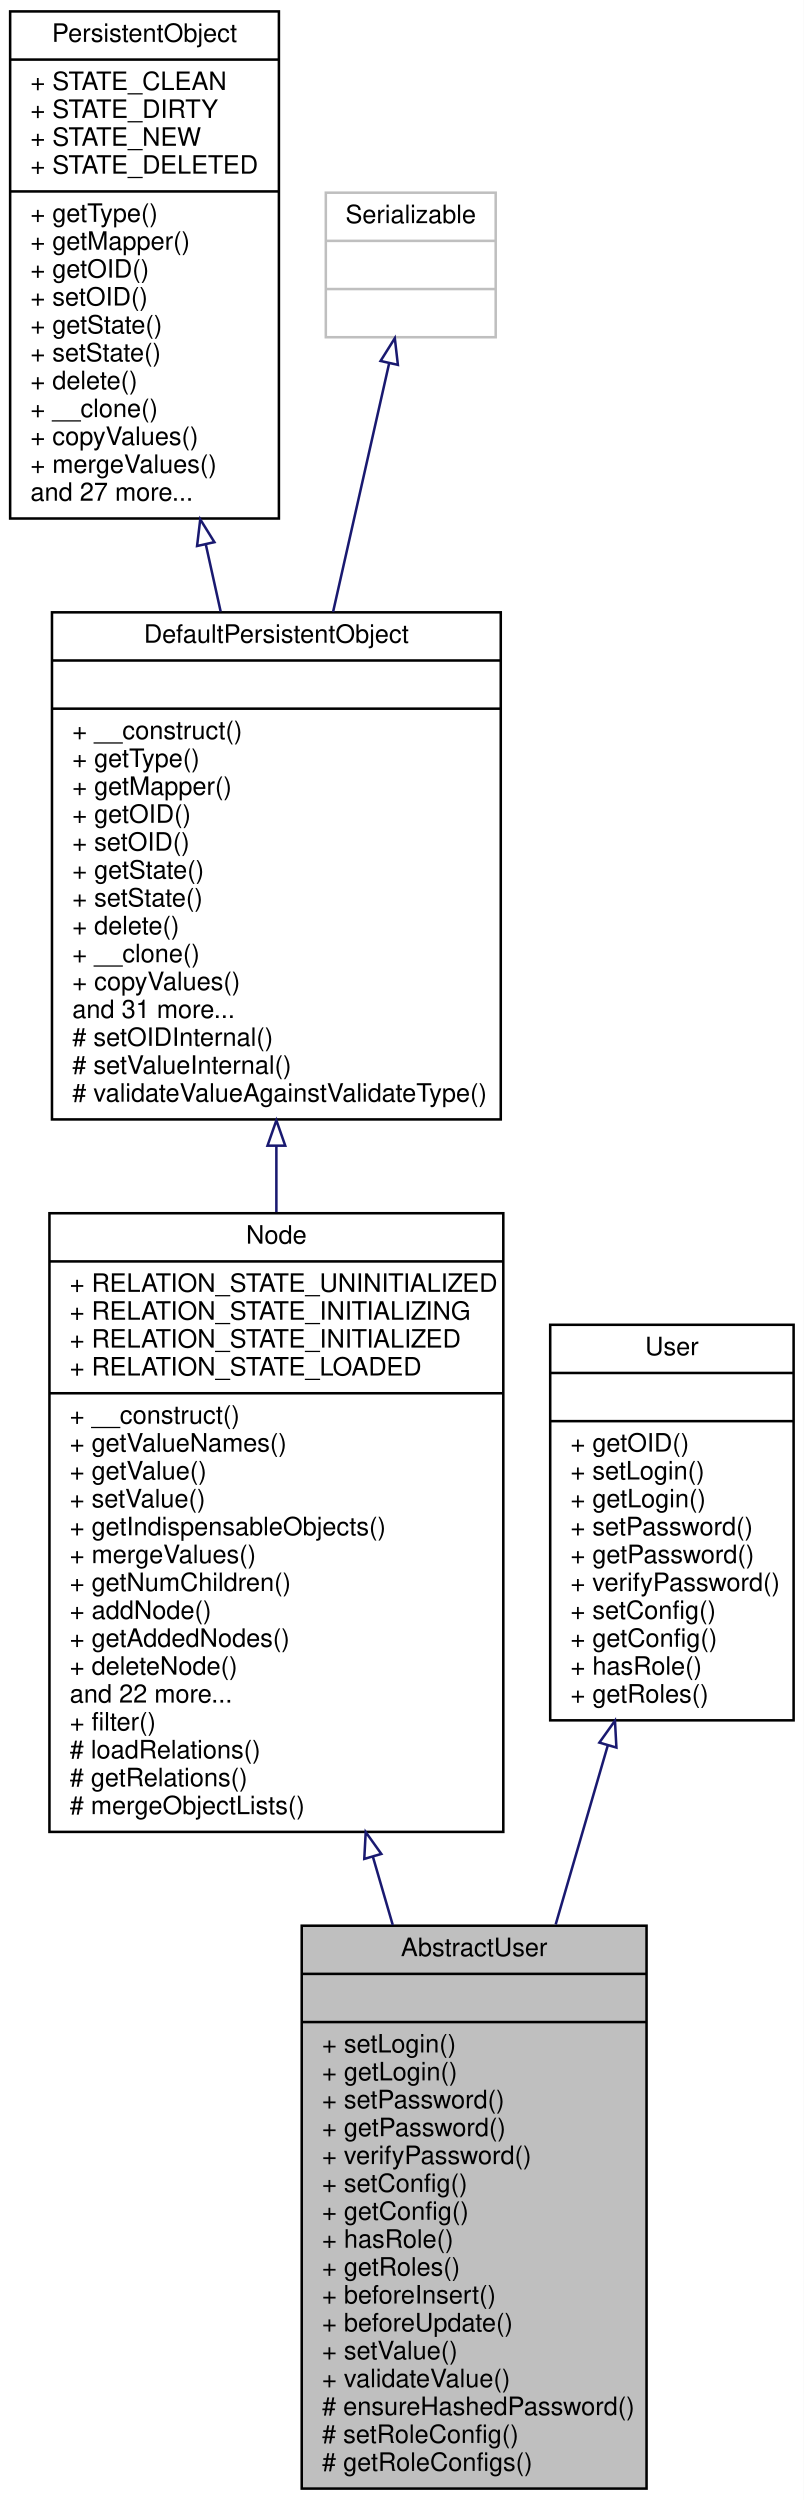
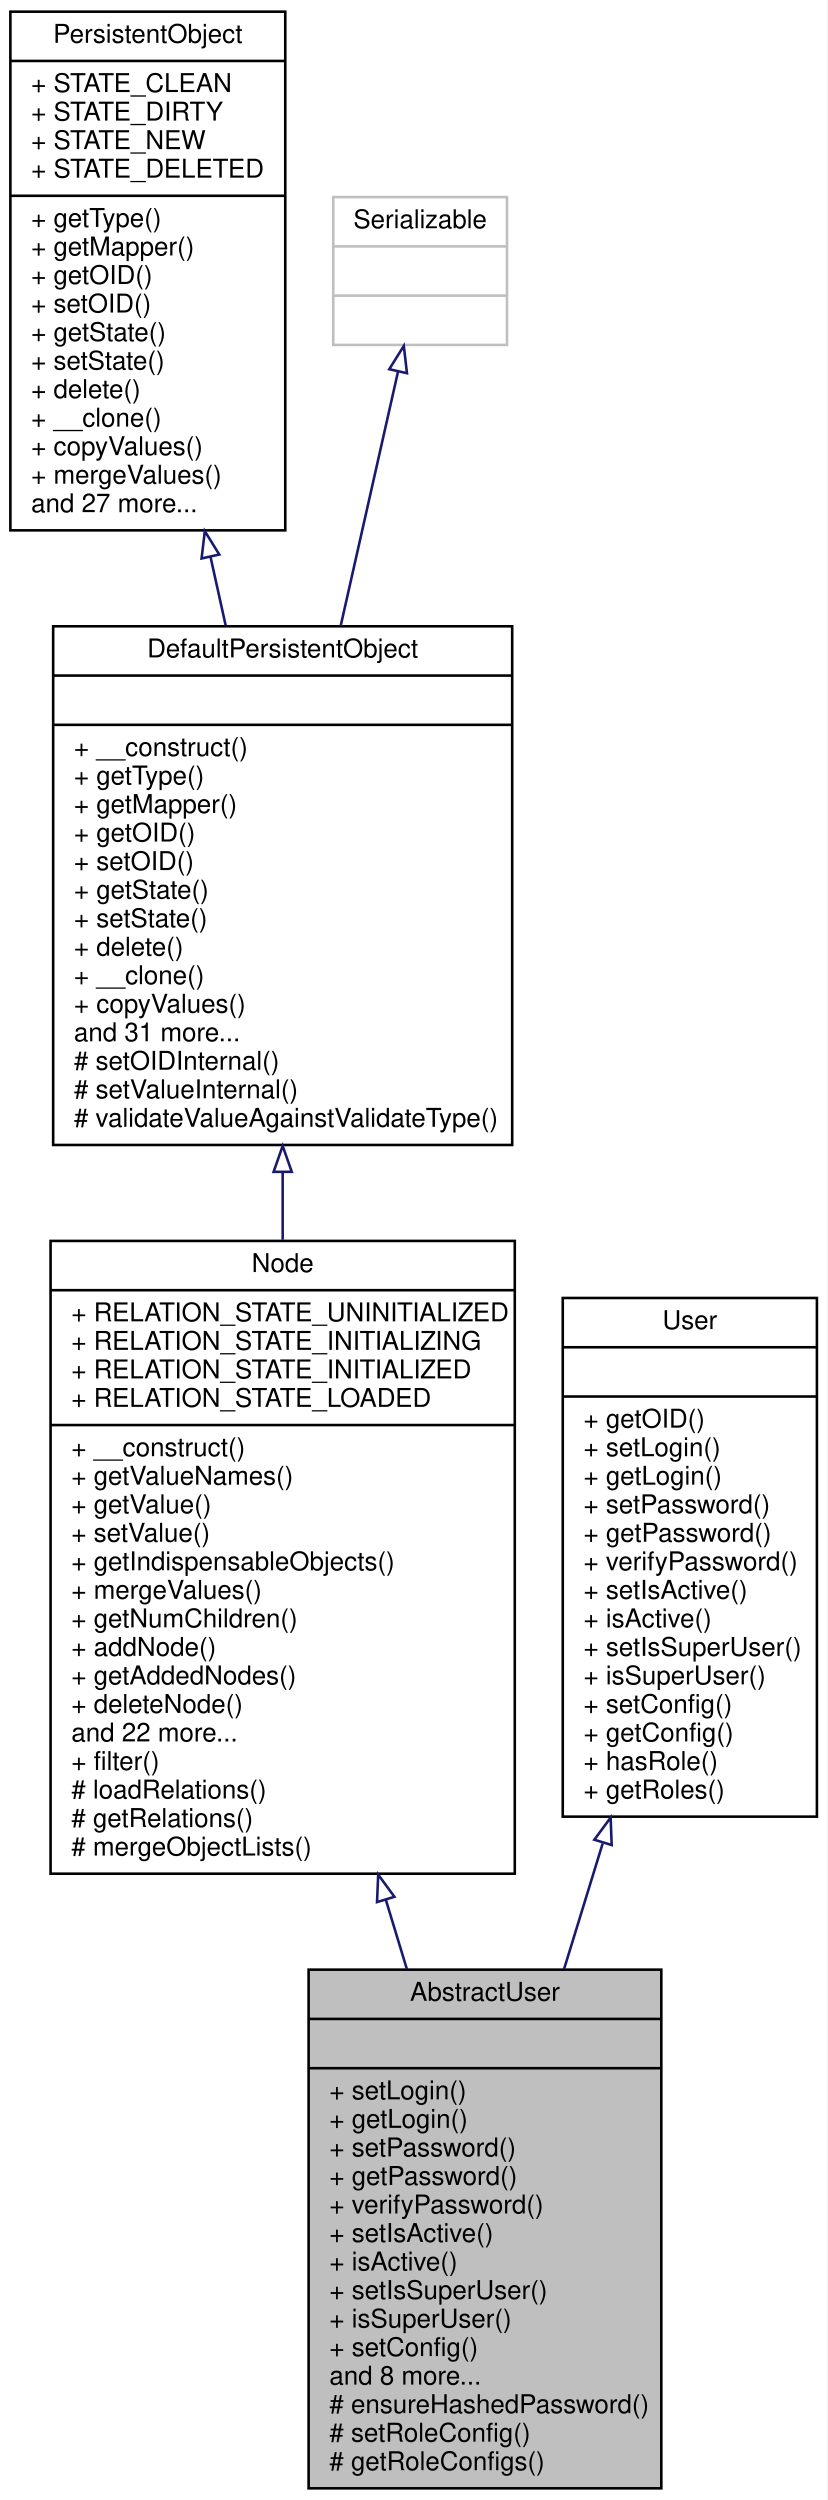
- <svg xmlns="http://www.w3.org/2000/svg" xmlns:xlink="http://www.w3.org/1999/xlink" width="317pt" height="986pt" viewBox="0.00 0.00 317.00 986.00">
-   <g id="graph0" class="graph" transform="scale(1 1) rotate(0) translate(4 982)">
-     <polygon fill="white" stroke="none" points="-4,4 -4,-982 313,-982 313,4 -4,4" />
+ <svg xmlns="http://www.w3.org/2000/svg" xmlns:xlink="http://www.w3.org/1999/xlink" width="319pt" height="964pt" viewBox="0.00 0.00 319.00 964.00">
+   <g id="graph0" class="graph" transform="scale(1 1) rotate(0) translate(4 960)">
+     <polygon fill="white" stroke="none" points="-4,4 -4,-960 315,-960 315,4 -4,4" />
    <g id="node1" class="node">
-       <polygon fill="#bfbfbf" stroke="black" points="115,-0.5 115,-222.5 251,-222.5 251,-0.5 115,-0.5" />
-       <text text-anchor="middle" x="183" y="-210.5" font-family="Helvetica,sans-Serif" font-size="10.00">AbstractUser</text>
-       <polyline fill="none" stroke="black" points="115,-203.5 251,-203.5 " />
-       <text text-anchor="middle" x="183" y="-191.5" font-family="Helvetica,sans-Serif" font-size="10.00"> </text>
-       <polyline fill="none" stroke="black" points="115,-184.5 251,-184.5 " />
-       <text text-anchor="start" x="123" y="-172.5" font-family="Helvetica,sans-Serif" font-size="10.00">+ setLogin()</text>
-       <text text-anchor="start" x="123" y="-161.5" font-family="Helvetica,sans-Serif" font-size="10.00">+ getLogin()</text>
-       <text text-anchor="start" x="123" y="-150.5" font-family="Helvetica,sans-Serif" font-size="10.00">+ setPassword()</text>
-       <text text-anchor="start" x="123" y="-139.5" font-family="Helvetica,sans-Serif" font-size="10.00">+ getPassword()</text>
-       <text text-anchor="start" x="123" y="-128.5" font-family="Helvetica,sans-Serif" font-size="10.00">+ verifyPassword()</text>
-       <text text-anchor="start" x="123" y="-117.5" font-family="Helvetica,sans-Serif" font-size="10.00">+ setConfig()</text>
-       <text text-anchor="start" x="123" y="-106.5" font-family="Helvetica,sans-Serif" font-size="10.00">+ getConfig()</text>
-       <text text-anchor="start" x="123" y="-95.5" font-family="Helvetica,sans-Serif" font-size="10.00">+ hasRole()</text>
-       <text text-anchor="start" x="123" y="-84.5" font-family="Helvetica,sans-Serif" font-size="10.00">+ getRoles()</text>
-       <text text-anchor="start" x="123" y="-73.5" font-family="Helvetica,sans-Serif" font-size="10.00">+ beforeInsert()</text>
-       <text text-anchor="start" x="123" y="-62.5" font-family="Helvetica,sans-Serif" font-size="10.00">+ beforeUpdate()</text>
-       <text text-anchor="start" x="123" y="-51.5" font-family="Helvetica,sans-Serif" font-size="10.00">+ setValue()</text>
-       <text text-anchor="start" x="123" y="-40.5" font-family="Helvetica,sans-Serif" font-size="10.00">+ validateValue()</text>
+       <polygon fill="#bfbfbf" stroke="black" points="115,-0.5 115,-200.5 251,-200.5 251,-0.5 115,-0.5" />
+       <text text-anchor="middle" x="183" y="-188.5" font-family="Helvetica,sans-Serif" font-size="10.00">AbstractUser</text>
+       <polyline fill="none" stroke="black" points="115,-181.5 251,-181.5 " />
+       <text text-anchor="middle" x="183" y="-169.5" font-family="Helvetica,sans-Serif" font-size="10.00"> </text>
+       <polyline fill="none" stroke="black" points="115,-162.5 251,-162.5 " />
+       <text text-anchor="start" x="123" y="-150.5" font-family="Helvetica,sans-Serif" font-size="10.00">+ setLogin()</text>
+       <text text-anchor="start" x="123" y="-139.5" font-family="Helvetica,sans-Serif" font-size="10.00">+ getLogin()</text>
+       <text text-anchor="start" x="123" y="-128.5" font-family="Helvetica,sans-Serif" font-size="10.00">+ setPassword()</text>
+       <text text-anchor="start" x="123" y="-117.5" font-family="Helvetica,sans-Serif" font-size="10.00">+ getPassword()</text>
+       <text text-anchor="start" x="123" y="-106.5" font-family="Helvetica,sans-Serif" font-size="10.00">+ verifyPassword()</text>
+       <text text-anchor="start" x="123" y="-95.5" font-family="Helvetica,sans-Serif" font-size="10.00">+ setIsActive()</text>
+       <text text-anchor="start" x="123" y="-84.5" font-family="Helvetica,sans-Serif" font-size="10.00">+ isActive()</text>
+       <text text-anchor="start" x="123" y="-73.5" font-family="Helvetica,sans-Serif" font-size="10.00">+ setIsSuperUser()</text>
+       <text text-anchor="start" x="123" y="-62.5" font-family="Helvetica,sans-Serif" font-size="10.00">+ isSuperUser()</text>
+       <text text-anchor="start" x="123" y="-51.5" font-family="Helvetica,sans-Serif" font-size="10.00">+ setConfig()</text>
+       <text text-anchor="start" x="123" y="-40.5" font-family="Helvetica,sans-Serif" font-size="10.00">and 8 more...</text>
      <text text-anchor="start" x="123" y="-29.5" font-family="Helvetica,sans-Serif" font-size="10.00"># ensureHashedPassword()</text>
      <text text-anchor="start" x="123" y="-18.5" font-family="Helvetica,sans-Serif" font-size="10.00"># setRoleConfig()</text>
      <text text-anchor="start" x="123" y="-7.5" font-family="Helvetica,sans-Serif" font-size="10.00"># getRoleConfigs()</text>
    </g>
    <g id="node2" class="node">
      <g id="a_node2">
        <a xlink:href="classwcmf_1_1lib_1_1model_1_1_node.html" target="_top" xlink:title="Node adds the concept of relations to PersistentObject. ">
-           <polygon fill="white" stroke="black" points="15.5,-259.5 15.5,-503.5 194.5,-503.5 194.5,-259.5 15.5,-259.5" />
-           <text text-anchor="middle" x="105" y="-491.5" font-family="Helvetica,sans-Serif" font-size="10.00">Node</text>
-           <polyline fill="none" stroke="black" points="15.5,-484.5 194.5,-484.5 " />
-           <text text-anchor="start" x="23.5" y="-472.5" font-family="Helvetica,sans-Serif" font-size="10.00">+ RELATION_STATE_UNINITIALIZED</text>
-           <text text-anchor="start" x="23.5" y="-461.5" font-family="Helvetica,sans-Serif" font-size="10.00">+ RELATION_STATE_INITIALIZING</text>
-           <text text-anchor="start" x="23.5" y="-450.5" font-family="Helvetica,sans-Serif" font-size="10.00">+ RELATION_STATE_INITIALIZED</text>
-           <text text-anchor="start" x="23.5" y="-439.5" font-family="Helvetica,sans-Serif" font-size="10.00">+ RELATION_STATE_LOADED</text>
-           <polyline fill="none" stroke="black" points="15.5,-432.5 194.5,-432.5 " />
-           <text text-anchor="start" x="23.5" y="-420.5" font-family="Helvetica,sans-Serif" font-size="10.00">+ __construct()</text>
-           <text text-anchor="start" x="23.5" y="-409.5" font-family="Helvetica,sans-Serif" font-size="10.00">+ getValueNames()</text>
-           <text text-anchor="start" x="23.5" y="-398.5" font-family="Helvetica,sans-Serif" font-size="10.00">+ getValue()</text>
-           <text text-anchor="start" x="23.5" y="-387.5" font-family="Helvetica,sans-Serif" font-size="10.00">+ setValue()</text>
-           <text text-anchor="start" x="23.5" y="-376.5" font-family="Helvetica,sans-Serif" font-size="10.00">+ getIndispensableObjects()</text>
-           <text text-anchor="start" x="23.5" y="-365.5" font-family="Helvetica,sans-Serif" font-size="10.00">+ mergeValues()</text>
-           <text text-anchor="start" x="23.5" y="-354.5" font-family="Helvetica,sans-Serif" font-size="10.00">+ getNumChildren()</text>
-           <text text-anchor="start" x="23.5" y="-343.5" font-family="Helvetica,sans-Serif" font-size="10.00">+ addNode()</text>
-           <text text-anchor="start" x="23.5" y="-332.5" font-family="Helvetica,sans-Serif" font-size="10.00">+ getAddedNodes()</text>
-           <text text-anchor="start" x="23.5" y="-321.5" font-family="Helvetica,sans-Serif" font-size="10.00">+ deleteNode()</text>
-           <text text-anchor="start" x="23.5" y="-310.5" font-family="Helvetica,sans-Serif" font-size="10.00">and 22 more...</text>
-           <text text-anchor="start" x="23.5" y="-299.5" font-family="Helvetica,sans-Serif" font-size="10.00">+ filter()</text>
-           <text text-anchor="start" x="23.5" y="-288.5" font-family="Helvetica,sans-Serif" font-size="10.00"># loadRelations()</text>
-           <text text-anchor="start" x="23.5" y="-277.5" font-family="Helvetica,sans-Serif" font-size="10.00"># getRelations()</text>
-           <text text-anchor="start" x="23.5" y="-266.5" font-family="Helvetica,sans-Serif" font-size="10.00"># mergeObjectLists()</text>
+           <polygon fill="white" stroke="black" points="15.5,-237.5 15.5,-481.5 194.5,-481.5 194.5,-237.5 15.5,-237.5" />
+           <text text-anchor="middle" x="105" y="-469.5" font-family="Helvetica,sans-Serif" font-size="10.00">Node</text>
+           <polyline fill="none" stroke="black" points="15.5,-462.5 194.5,-462.5 " />
+           <text text-anchor="start" x="23.5" y="-450.5" font-family="Helvetica,sans-Serif" font-size="10.00">+ RELATION_STATE_UNINITIALIZED</text>
+           <text text-anchor="start" x="23.5" y="-439.5" font-family="Helvetica,sans-Serif" font-size="10.00">+ RELATION_STATE_INITIALIZING</text>
+           <text text-anchor="start" x="23.5" y="-428.5" font-family="Helvetica,sans-Serif" font-size="10.00">+ RELATION_STATE_INITIALIZED</text>
+           <text text-anchor="start" x="23.5" y="-417.5" font-family="Helvetica,sans-Serif" font-size="10.00">+ RELATION_STATE_LOADED</text>
+           <polyline fill="none" stroke="black" points="15.5,-410.5 194.5,-410.5 " />
+           <text text-anchor="start" x="23.5" y="-398.5" font-family="Helvetica,sans-Serif" font-size="10.00">+ __construct()</text>
+           <text text-anchor="start" x="23.5" y="-387.5" font-family="Helvetica,sans-Serif" font-size="10.00">+ getValueNames()</text>
+           <text text-anchor="start" x="23.5" y="-376.5" font-family="Helvetica,sans-Serif" font-size="10.00">+ getValue()</text>
+           <text text-anchor="start" x="23.5" y="-365.5" font-family="Helvetica,sans-Serif" font-size="10.00">+ setValue()</text>
+           <text text-anchor="start" x="23.5" y="-354.5" font-family="Helvetica,sans-Serif" font-size="10.00">+ getIndispensableObjects()</text>
+           <text text-anchor="start" x="23.5" y="-343.5" font-family="Helvetica,sans-Serif" font-size="10.00">+ mergeValues()</text>
+           <text text-anchor="start" x="23.5" y="-332.5" font-family="Helvetica,sans-Serif" font-size="10.00">+ getNumChildren()</text>
+           <text text-anchor="start" x="23.5" y="-321.5" font-family="Helvetica,sans-Serif" font-size="10.00">+ addNode()</text>
+           <text text-anchor="start" x="23.5" y="-310.5" font-family="Helvetica,sans-Serif" font-size="10.00">+ getAddedNodes()</text>
+           <text text-anchor="start" x="23.5" y="-299.5" font-family="Helvetica,sans-Serif" font-size="10.00">+ deleteNode()</text>
+           <text text-anchor="start" x="23.5" y="-288.5" font-family="Helvetica,sans-Serif" font-size="10.00">and 22 more...</text>
+           <text text-anchor="start" x="23.5" y="-277.5" font-family="Helvetica,sans-Serif" font-size="10.00">+ filter()</text>
+           <text text-anchor="start" x="23.5" y="-266.5" font-family="Helvetica,sans-Serif" font-size="10.00"># loadRelations()</text>
+           <text text-anchor="start" x="23.5" y="-255.5" font-family="Helvetica,sans-Serif" font-size="10.00"># getRelations()</text>
+           <text text-anchor="start" x="23.5" y="-244.5" font-family="Helvetica,sans-Serif" font-size="10.00"># mergeObjectLists()</text>
        </a>
      </g>
    </g>
    <g id="edge1" class="edge">
-       <path fill="none" stroke="midnightblue" d="M143.072,-249.687C145.692,-240.687 148.317,-231.668 150.9,-222.793" />
-       <polygon fill="none" stroke="midnightblue" points="139.669,-248.857 140.235,-259.437 146.39,-250.814 139.669,-248.857" />
+       <path fill="none" stroke="midnightblue" d="M144.788,-227.404C147.514,-218.422 150.235,-209.456 152.898,-200.683" />
+       <polygon fill="none" stroke="midnightblue" points="141.385,-226.564 141.83,-237.15 148.084,-228.597 141.385,-226.564" />
    </g>
    <g id="node3" class="node">
      <g id="a_node3">
        <a xlink:href="classwcmf_1_1lib_1_1persistence_1_1impl_1_1_default_persistent_object.html" target="_top" xlink:title="DefaultPersistentObject is the base class of all persistent objects. ">
-           <polygon fill="white" stroke="black" points="16.5,-540.5 16.5,-740.5 193.5,-740.5 193.5,-540.5 16.5,-540.5" />
-           <text text-anchor="middle" x="105" y="-728.5" font-family="Helvetica,sans-Serif" font-size="10.00">DefaultPersistentObject</text>
-           <polyline fill="none" stroke="black" points="16.5,-721.5 193.5,-721.5 " />
-           <text text-anchor="middle" x="105" y="-709.5" font-family="Helvetica,sans-Serif" font-size="10.00"> </text>
-           <polyline fill="none" stroke="black" points="16.5,-702.5 193.5,-702.5 " />
-           <text text-anchor="start" x="24.5" y="-690.5" font-family="Helvetica,sans-Serif" font-size="10.00">+ __construct()</text>
-           <text text-anchor="start" x="24.5" y="-679.5" font-family="Helvetica,sans-Serif" font-size="10.00">+ getType()</text>
-           <text text-anchor="start" x="24.5" y="-668.5" font-family="Helvetica,sans-Serif" font-size="10.00">+ getMapper()</text>
-           <text text-anchor="start" x="24.5" y="-657.5" font-family="Helvetica,sans-Serif" font-size="10.00">+ getOID()</text>
-           <text text-anchor="start" x="24.5" y="-646.5" font-family="Helvetica,sans-Serif" font-size="10.00">+ setOID()</text>
-           <text text-anchor="start" x="24.5" y="-635.5" font-family="Helvetica,sans-Serif" font-size="10.00">+ getState()</text>
-           <text text-anchor="start" x="24.5" y="-624.5" font-family="Helvetica,sans-Serif" font-size="10.00">+ setState()</text>
-           <text text-anchor="start" x="24.5" y="-613.5" font-family="Helvetica,sans-Serif" font-size="10.00">+ delete()</text>
-           <text text-anchor="start" x="24.5" y="-602.5" font-family="Helvetica,sans-Serif" font-size="10.00">+ __clone()</text>
-           <text text-anchor="start" x="24.5" y="-591.5" font-family="Helvetica,sans-Serif" font-size="10.00">+ copyValues()</text>
-           <text text-anchor="start" x="24.5" y="-580.5" font-family="Helvetica,sans-Serif" font-size="10.00">and 31 more...</text>
-           <text text-anchor="start" x="24.5" y="-569.5" font-family="Helvetica,sans-Serif" font-size="10.00"># setOIDInternal()</text>
-           <text text-anchor="start" x="24.5" y="-558.5" font-family="Helvetica,sans-Serif" font-size="10.00"># setValueInternal()</text>
-           <text text-anchor="start" x="24.5" y="-547.5" font-family="Helvetica,sans-Serif" font-size="10.00"># validateValueAgainstValidateType()</text>
+           <polygon fill="white" stroke="black" points="16.5,-518.5 16.5,-718.5 193.5,-718.5 193.5,-518.5 16.5,-518.5" />
+           <text text-anchor="middle" x="105" y="-706.5" font-family="Helvetica,sans-Serif" font-size="10.00">DefaultPersistentObject</text>
+           <polyline fill="none" stroke="black" points="16.5,-699.5 193.5,-699.5 " />
+           <text text-anchor="middle" x="105" y="-687.5" font-family="Helvetica,sans-Serif" font-size="10.00"> </text>
+           <polyline fill="none" stroke="black" points="16.5,-680.5 193.5,-680.5 " />
+           <text text-anchor="start" x="24.5" y="-668.5" font-family="Helvetica,sans-Serif" font-size="10.00">+ __construct()</text>
+           <text text-anchor="start" x="24.5" y="-657.5" font-family="Helvetica,sans-Serif" font-size="10.00">+ getType()</text>
+           <text text-anchor="start" x="24.5" y="-646.5" font-family="Helvetica,sans-Serif" font-size="10.00">+ getMapper()</text>
+           <text text-anchor="start" x="24.5" y="-635.5" font-family="Helvetica,sans-Serif" font-size="10.00">+ getOID()</text>
+           <text text-anchor="start" x="24.5" y="-624.5" font-family="Helvetica,sans-Serif" font-size="10.00">+ setOID()</text>
+           <text text-anchor="start" x="24.5" y="-613.5" font-family="Helvetica,sans-Serif" font-size="10.00">+ getState()</text>
+           <text text-anchor="start" x="24.5" y="-602.5" font-family="Helvetica,sans-Serif" font-size="10.00">+ setState()</text>
+           <text text-anchor="start" x="24.5" y="-591.5" font-family="Helvetica,sans-Serif" font-size="10.00">+ delete()</text>
+           <text text-anchor="start" x="24.5" y="-580.5" font-family="Helvetica,sans-Serif" font-size="10.00">+ __clone()</text>
+           <text text-anchor="start" x="24.5" y="-569.5" font-family="Helvetica,sans-Serif" font-size="10.00">+ copyValues()</text>
+           <text text-anchor="start" x="24.5" y="-558.5" font-family="Helvetica,sans-Serif" font-size="10.00">and 31 more...</text>
+           <text text-anchor="start" x="24.5" y="-547.5" font-family="Helvetica,sans-Serif" font-size="10.00"># setOIDInternal()</text>
+           <text text-anchor="start" x="24.5" y="-536.5" font-family="Helvetica,sans-Serif" font-size="10.00"># setValueInternal()</text>
+           <text text-anchor="start" x="24.5" y="-525.5" font-family="Helvetica,sans-Serif" font-size="10.00"># validateValueAgainstValidateType()</text>
        </a>
      </g>
    </g>
    <g id="edge2" class="edge">
-       <path fill="none" stroke="midnightblue" d="M105,-530.053C105,-521.408 105,-512.646 105,-503.927" />
-       <polygon fill="none" stroke="midnightblue" points="101.5,-530.137 105,-540.137 108.5,-530.137 101.5,-530.137" />
+       <path fill="none" stroke="midnightblue" d="M105,-508.053C105,-499.408 105,-490.646 105,-481.927" />
+       <polygon fill="none" stroke="midnightblue" points="101.5,-508.137 105,-518.137 108.5,-508.137 101.5,-508.137" />
    </g>
    <g id="node4" class="node">
      <g id="a_node4">
        <a xlink:href="interfacewcmf_1_1lib_1_1persistence_1_1_persistent_object.html" target="_top" xlink:title="PersistentObject defines the interface of all persistent objects. ">
-           <polygon fill="white" stroke="black" points="0,-777.5 0,-977.5 106,-977.5 106,-777.5 0,-777.5" />
-           <text text-anchor="middle" x="53" y="-965.5" font-family="Helvetica,sans-Serif" font-size="10.00">PersistentObject</text>
-           <polyline fill="none" stroke="black" points="0,-958.5 106,-958.5 " />
-           <text text-anchor="start" x="8" y="-946.5" font-family="Helvetica,sans-Serif" font-size="10.00">+ STATE_CLEAN</text>
-           <text text-anchor="start" x="8" y="-935.5" font-family="Helvetica,sans-Serif" font-size="10.00">+ STATE_DIRTY</text>
-           <text text-anchor="start" x="8" y="-924.5" font-family="Helvetica,sans-Serif" font-size="10.00">+ STATE_NEW</text>
-           <text text-anchor="start" x="8" y="-913.5" font-family="Helvetica,sans-Serif" font-size="10.00">+ STATE_DELETED</text>
-           <polyline fill="none" stroke="black" points="0,-906.5 106,-906.5 " />
-           <text text-anchor="start" x="8" y="-894.5" font-family="Helvetica,sans-Serif" font-size="10.00">+ getType()</text>
-           <text text-anchor="start" x="8" y="-883.5" font-family="Helvetica,sans-Serif" font-size="10.00">+ getMapper()</text>
-           <text text-anchor="start" x="8" y="-872.5" font-family="Helvetica,sans-Serif" font-size="10.00">+ getOID()</text>
-           <text text-anchor="start" x="8" y="-861.5" font-family="Helvetica,sans-Serif" font-size="10.00">+ setOID()</text>
-           <text text-anchor="start" x="8" y="-850.5" font-family="Helvetica,sans-Serif" font-size="10.00">+ getState()</text>
-           <text text-anchor="start" x="8" y="-839.5" font-family="Helvetica,sans-Serif" font-size="10.00">+ setState()</text>
-           <text text-anchor="start" x="8" y="-828.5" font-family="Helvetica,sans-Serif" font-size="10.00">+ delete()</text>
-           <text text-anchor="start" x="8" y="-817.5" font-family="Helvetica,sans-Serif" font-size="10.00">+ __clone()</text>
-           <text text-anchor="start" x="8" y="-806.5" font-family="Helvetica,sans-Serif" font-size="10.00">+ copyValues()</text>
-           <text text-anchor="start" x="8" y="-795.5" font-family="Helvetica,sans-Serif" font-size="10.00">+ mergeValues()</text>
-           <text text-anchor="start" x="8" y="-784.5" font-family="Helvetica,sans-Serif" font-size="10.00">and 27 more...</text>
+           <polygon fill="white" stroke="black" points="0,-755.5 0,-955.5 106,-955.5 106,-755.5 0,-755.5" />
+           <text text-anchor="middle" x="53" y="-943.5" font-family="Helvetica,sans-Serif" font-size="10.00">PersistentObject</text>
+           <polyline fill="none" stroke="black" points="0,-936.5 106,-936.5 " />
+           <text text-anchor="start" x="8" y="-924.5" font-family="Helvetica,sans-Serif" font-size="10.00">+ STATE_CLEAN</text>
+           <text text-anchor="start" x="8" y="-913.5" font-family="Helvetica,sans-Serif" font-size="10.00">+ STATE_DIRTY</text>
+           <text text-anchor="start" x="8" y="-902.5" font-family="Helvetica,sans-Serif" font-size="10.00">+ STATE_NEW</text>
+           <text text-anchor="start" x="8" y="-891.5" font-family="Helvetica,sans-Serif" font-size="10.00">+ STATE_DELETED</text>
+           <polyline fill="none" stroke="black" points="0,-884.5 106,-884.5 " />
+           <text text-anchor="start" x="8" y="-872.5" font-family="Helvetica,sans-Serif" font-size="10.00">+ getType()</text>
+           <text text-anchor="start" x="8" y="-861.5" font-family="Helvetica,sans-Serif" font-size="10.00">+ getMapper()</text>
+           <text text-anchor="start" x="8" y="-850.5" font-family="Helvetica,sans-Serif" font-size="10.00">+ getOID()</text>
+           <text text-anchor="start" x="8" y="-839.5" font-family="Helvetica,sans-Serif" font-size="10.00">+ setOID()</text>
+           <text text-anchor="start" x="8" y="-828.5" font-family="Helvetica,sans-Serif" font-size="10.00">+ getState()</text>
+           <text text-anchor="start" x="8" y="-817.5" font-family="Helvetica,sans-Serif" font-size="10.00">+ setState()</text>
+           <text text-anchor="start" x="8" y="-806.5" font-family="Helvetica,sans-Serif" font-size="10.00">+ delete()</text>
+           <text text-anchor="start" x="8" y="-795.5" font-family="Helvetica,sans-Serif" font-size="10.00">+ __clone()</text>
+           <text text-anchor="start" x="8" y="-784.5" font-family="Helvetica,sans-Serif" font-size="10.00">+ copyValues()</text>
+           <text text-anchor="start" x="8" y="-773.5" font-family="Helvetica,sans-Serif" font-size="10.00">+ mergeValues()</text>
+           <text text-anchor="start" x="8" y="-762.5" font-family="Helvetica,sans-Serif" font-size="10.00">and 27 more...</text>
        </a>
      </g>
    </g>
    <g id="edge3" class="edge">
-       <path fill="none" stroke="midnightblue" d="M77.171,-767.267C79.121,-758.454 81.085,-749.579 83.018,-740.842" />
-       <polygon fill="none" stroke="midnightblue" points="73.721,-766.659 74.977,-777.179 80.555,-768.172 73.721,-766.659" />
+       <path fill="none" stroke="midnightblue" d="M77.171,-745.267C79.121,-736.454 81.085,-727.579 83.018,-718.842" />
+       <polygon fill="none" stroke="midnightblue" points="73.721,-744.659 74.977,-755.179 80.555,-746.172 73.721,-744.659" />
    </g>
    <g id="node5" class="node">
-       <polygon fill="white" stroke="#bfbfbf" points="124.5,-849 124.5,-906 191.5,-906 191.5,-849 124.5,-849" />
-       <text text-anchor="middle" x="158" y="-894" font-family="Helvetica,sans-Serif" font-size="10.00">Serializable</text>
-       <polyline fill="none" stroke="#bfbfbf" points="124.5,-887 191.5,-887 " />
-       <text text-anchor="middle" x="158" y="-875" font-family="Helvetica,sans-Serif" font-size="10.00"> </text>
-       <polyline fill="none" stroke="#bfbfbf" points="124.5,-868 191.5,-868 " />
-       <text text-anchor="middle" x="158" y="-856" font-family="Helvetica,sans-Serif" font-size="10.00"> </text>
+       <polygon fill="white" stroke="#bfbfbf" points="124.5,-827 124.5,-884 191.5,-884 191.5,-827 124.5,-827" />
+       <text text-anchor="middle" x="158" y="-872" font-family="Helvetica,sans-Serif" font-size="10.00">Serializable</text>
+       <polyline fill="none" stroke="#bfbfbf" points="124.5,-865 191.5,-865 " />
+       <text text-anchor="middle" x="158" y="-853" font-family="Helvetica,sans-Serif" font-size="10.00"> </text>
+       <polyline fill="none" stroke="#bfbfbf" points="124.5,-846 191.5,-846 " />
+       <text text-anchor="middle" x="158" y="-834" font-family="Helvetica,sans-Serif" font-size="10.00"> </text>
    </g>
    <g id="edge4" class="edge">
-       <path fill="none" stroke="midnightblue" d="M149.456,-838.617C143.468,-812.066 135.171,-775.275 127.364,-740.661" />
-       <polygon fill="none" stroke="midnightblue" points="146.098,-839.635 151.712,-848.62 152.926,-838.095 146.098,-839.635" />
+       <path fill="none" stroke="midnightblue" d="M149.456,-816.617C143.468,-790.066 135.171,-753.275 127.364,-718.661" />
+       <polygon fill="none" stroke="midnightblue" points="146.098,-817.635 151.712,-826.62 152.926,-816.095 146.098,-817.635" />
    </g>
    <g id="node6" class="node">
      <g id="a_node6">
        <a xlink:href="interfacewcmf_1_1lib_1_1security_1_1principal_1_1_user.html" target="_top" xlink:title="User is the interface for users. ">
-           <polygon fill="white" stroke="black" points="213,-303.5 213,-459.5 309,-459.5 309,-303.5 213,-303.5" />
-           <text text-anchor="middle" x="261" y="-447.5" font-family="Helvetica,sans-Serif" font-size="10.00">User</text>
-           <polyline fill="none" stroke="black" points="213,-440.5 309,-440.5 " />
-           <text text-anchor="middle" x="261" y="-428.5" font-family="Helvetica,sans-Serif" font-size="10.00"> </text>
-           <polyline fill="none" stroke="black" points="213,-421.5 309,-421.5 " />
+           <polygon fill="white" stroke="black" points="213,-259.5 213,-459.5 311,-459.5 311,-259.5 213,-259.5" />
+           <text text-anchor="middle" x="262" y="-447.5" font-family="Helvetica,sans-Serif" font-size="10.00">User</text>
+           <polyline fill="none" stroke="black" points="213,-440.5 311,-440.5 " />
+           <text text-anchor="middle" x="262" y="-428.5" font-family="Helvetica,sans-Serif" font-size="10.00"> </text>
+           <polyline fill="none" stroke="black" points="213,-421.5 311,-421.5 " />
          <text text-anchor="start" x="221" y="-409.5" font-family="Helvetica,sans-Serif" font-size="10.00">+ getOID()</text>
          <text text-anchor="start" x="221" y="-398.5" font-family="Helvetica,sans-Serif" font-size="10.00">+ setLogin()</text>
          <text text-anchor="start" x="221" y="-387.5" font-family="Helvetica,sans-Serif" font-size="10.00">+ getLogin()</text>
          <text text-anchor="start" x="221" y="-376.5" font-family="Helvetica,sans-Serif" font-size="10.00">+ setPassword()</text>
          <text text-anchor="start" x="221" y="-365.5" font-family="Helvetica,sans-Serif" font-size="10.00">+ getPassword()</text>
          <text text-anchor="start" x="221" y="-354.5" font-family="Helvetica,sans-Serif" font-size="10.00">+ verifyPassword()</text>
-           <text text-anchor="start" x="221" y="-343.5" font-family="Helvetica,sans-Serif" font-size="10.00">+ setConfig()</text>
-           <text text-anchor="start" x="221" y="-332.5" font-family="Helvetica,sans-Serif" font-size="10.00">+ getConfig()</text>
-           <text text-anchor="start" x="221" y="-321.5" font-family="Helvetica,sans-Serif" font-size="10.00">+ hasRole()</text>
-           <text text-anchor="start" x="221" y="-310.5" font-family="Helvetica,sans-Serif" font-size="10.00">+ getRoles()</text>
+           <text text-anchor="start" x="221" y="-343.5" font-family="Helvetica,sans-Serif" font-size="10.00">+ setIsActive()</text>
+           <text text-anchor="start" x="221" y="-332.5" font-family="Helvetica,sans-Serif" font-size="10.00">+ isActive()</text>
+           <text text-anchor="start" x="221" y="-321.5" font-family="Helvetica,sans-Serif" font-size="10.00">+ setIsSuperUser()</text>
+           <text text-anchor="start" x="221" y="-310.5" font-family="Helvetica,sans-Serif" font-size="10.00">+ isSuperUser()</text>
+           <text text-anchor="start" x="221" y="-299.5" font-family="Helvetica,sans-Serif" font-size="10.00">+ setConfig()</text>
+           <text text-anchor="start" x="221" y="-288.5" font-family="Helvetica,sans-Serif" font-size="10.00">+ getConfig()</text>
+           <text text-anchor="start" x="221" y="-277.5" font-family="Helvetica,sans-Serif" font-size="10.00">+ hasRole()</text>
+           <text text-anchor="start" x="221" y="-266.5" font-family="Helvetica,sans-Serif" font-size="10.00">+ getRoles()</text>
        </a>
      </g>
    </g>
    <g id="edge5" class="edge">
-       <path fill="none" stroke="midnightblue" d="M235.68,-293.503C229.135,-271.017 222.003,-246.509 215.16,-222.997" />
-       <polygon fill="none" stroke="midnightblue" points="232.389,-294.719 238.544,-303.343 239.11,-292.763 232.389,-294.719" />
+       <path fill="none" stroke="midnightblue" d="M228.39,-249.16C223.433,-233.036 218.35,-216.5 213.462,-200.599" />
+       <polygon fill="none" stroke="midnightblue" points="225.173,-250.607 231.457,-259.137 231.864,-248.55 225.173,-250.607" />
    </g>
  </g>
</svg>
